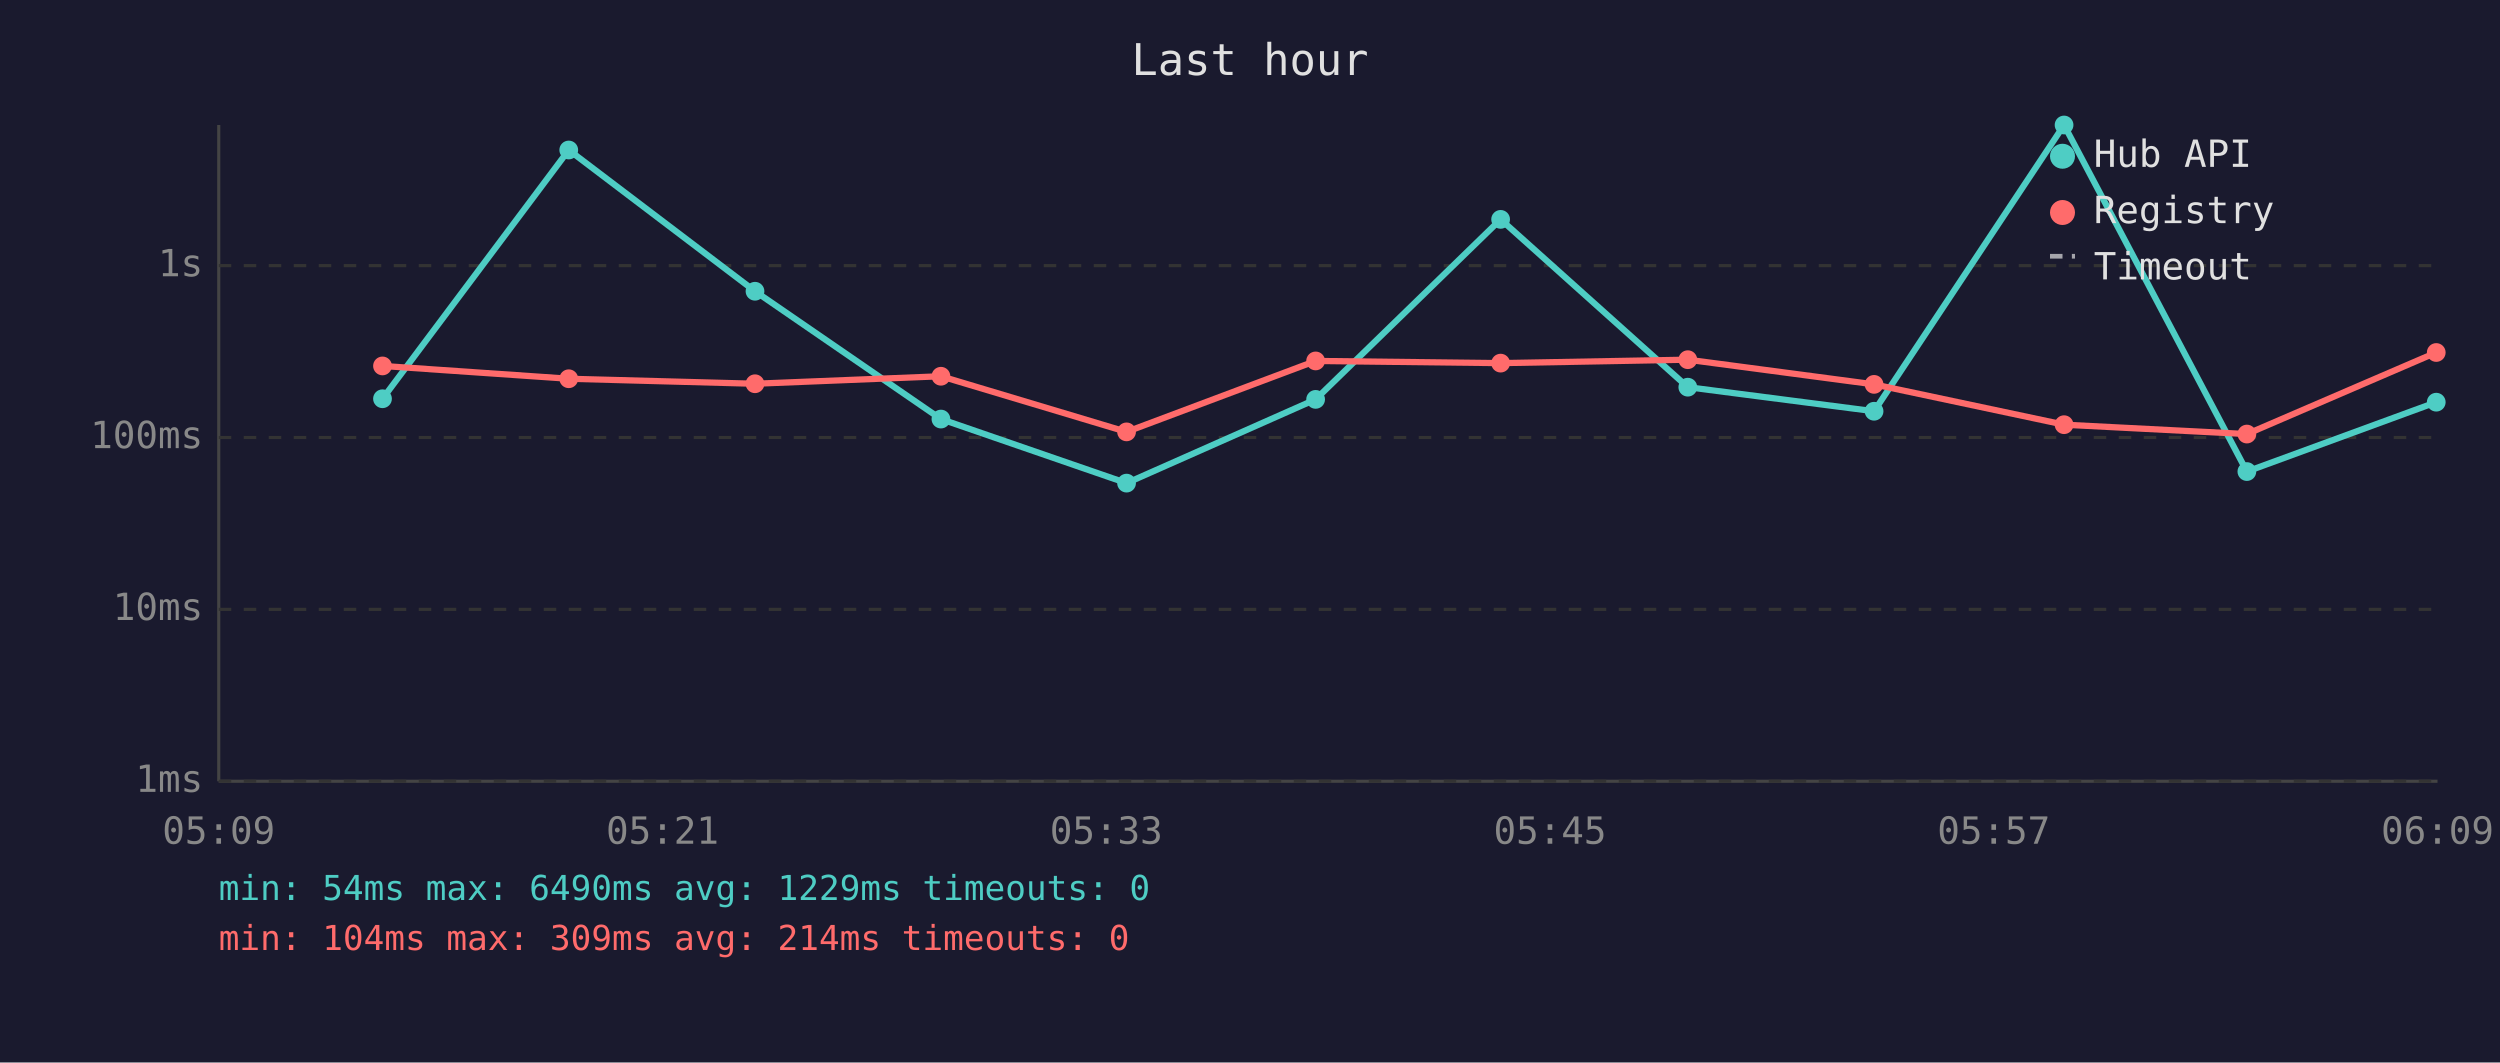
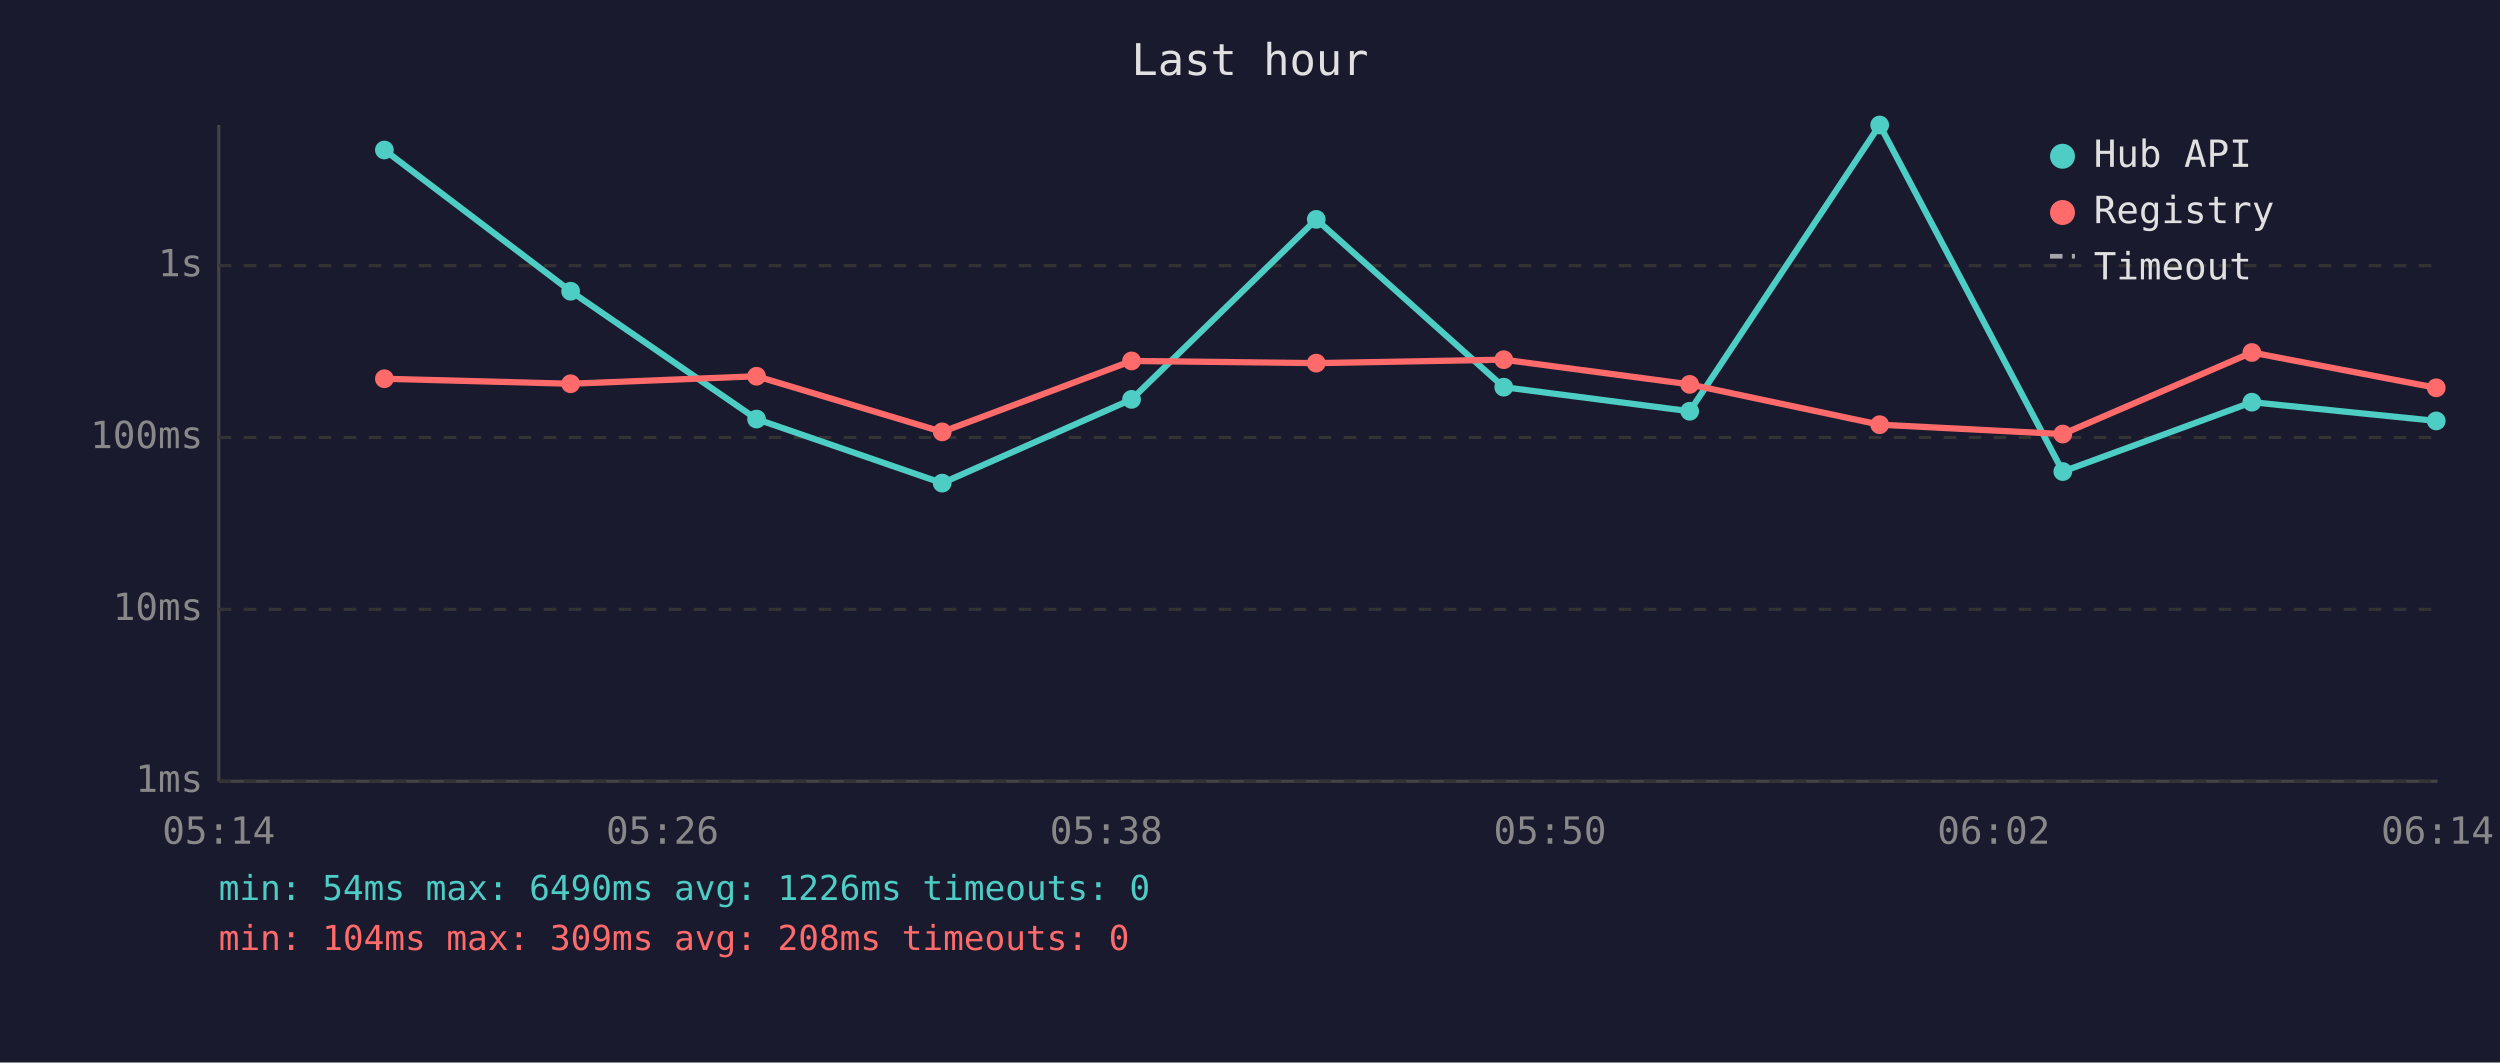
<svg xmlns="http://www.w3.org/2000/svg" viewBox="0 0 800 340" font-family="monospace" font-size="12">
  <rect width="800" height="340" fill="#1a1a2e" />
  <text x="400" y="24" fill="#e0e0e0" font-size="14" text-anchor="middle">Last hour</text>
  <line x1="70" y1="40" x2="70" y2="250" stroke="#444" stroke-width="1" />
  <line x1="70" y1="250" x2="780" y2="250" stroke="#444" stroke-width="1" />
  <line x1="70" y1="250" x2="780" y2="250" stroke="#333" stroke-width="1" stroke-dasharray="4" />
  <text x="65" y="250" fill="#888" text-anchor="end" dominant-baseline="middle">1ms</text>
  <line x1="70" y1="195" x2="780" y2="195" stroke="#333" stroke-width="1" stroke-dasharray="4" />
  <text x="65" y="195" fill="#888" text-anchor="end" dominant-baseline="middle">10ms</text>
  <line x1="70" y1="140" x2="780" y2="140" stroke="#333" stroke-width="1" stroke-dasharray="4" />
  <text x="65" y="140" fill="#888" text-anchor="end" dominant-baseline="middle">100ms</text>
  <line x1="70" y1="85" x2="780" y2="85" stroke="#333" stroke-width="1" stroke-dasharray="4" />
  <text x="65" y="85" fill="#888" text-anchor="end" dominant-baseline="middle">1s</text>
-   <text x="70" y="270" fill="#888" text-anchor="middle">05:09</text>
-   <text x="212" y="270" fill="#888" text-anchor="middle">05:21</text>
-   <text x="354" y="270" fill="#888" text-anchor="middle">05:33</text>
-   <text x="496" y="270" fill="#888" text-anchor="middle">05:45</text>
-   <text x="638" y="270" fill="#888" text-anchor="middle">05:57</text>
-   <text x="780" y="270" fill="#888" text-anchor="middle">06:09</text>
-   <polyline points="122.4,127.6 182.0,48.0 241.6,93.2 301.1,134.1 360.5,154.6 421.0,127.8 480.2,70.2 540.1,123.9 599.7,131.6 660.5,40.0 719.0,150.9 779.6,128.7" fill="none" stroke="#4ecdc4" stroke-width="2" opacity="1" />
-   <circle cx="122.4" cy="127.6" r="3" fill="#4ecdc4" />
-   <circle cx="182.0" cy="48.0" r="3" fill="#4ecdc4" />
-   <circle cx="241.6" cy="93.2" r="3" fill="#4ecdc4" />
-   <circle cx="301.1" cy="134.1" r="3" fill="#4ecdc4" />
-   <circle cx="360.5" cy="154.6" r="3" fill="#4ecdc4" />
-   <circle cx="421.0" cy="127.8" r="3" fill="#4ecdc4" />
-   <circle cx="480.2" cy="70.2" r="3" fill="#4ecdc4" />
-   <circle cx="540.1" cy="123.9" r="3" fill="#4ecdc4" />
-   <circle cx="599.7" cy="131.6" r="3" fill="#4ecdc4" />
-   <circle cx="660.5" cy="40.0" r="3" fill="#4ecdc4" />
-   <circle cx="719.0" cy="150.9" r="3" fill="#4ecdc4" />
-   <circle cx="779.6" cy="128.7" r="3" fill="#4ecdc4" />
-   <polyline points="122.4,117.1 182.0,121.2 241.6,122.8 301.1,120.4 360.5,138.2 421.0,115.5 480.2,116.2 540.1,115.1 599.7,123.0 660.5,135.9 719.0,138.9 779.6,112.8" fill="none" stroke="#ff6b6b" stroke-width="2" opacity="1" />
-   <circle cx="122.4" cy="117.1" r="3" fill="#ff6b6b" />
-   <circle cx="182.0" cy="121.2" r="3" fill="#ff6b6b" />
-   <circle cx="241.6" cy="122.8" r="3" fill="#ff6b6b" />
-   <circle cx="301.1" cy="120.4" r="3" fill="#ff6b6b" />
-   <circle cx="360.5" cy="138.2" r="3" fill="#ff6b6b" />
-   <circle cx="421.0" cy="115.5" r="3" fill="#ff6b6b" />
-   <circle cx="480.2" cy="116.2" r="3" fill="#ff6b6b" />
-   <circle cx="540.1" cy="115.1" r="3" fill="#ff6b6b" />
-   <circle cx="599.7" cy="123.0" r="3" fill="#ff6b6b" />
-   <circle cx="660.5" cy="135.9" r="3" fill="#ff6b6b" />
-   <circle cx="719.0" cy="138.9" r="3" fill="#ff6b6b" />
-   <circle cx="779.6" cy="112.8" r="3" fill="#ff6b6b" />
+   <text x="70" y="270" fill="#888" text-anchor="middle">05:14</text>
+   <text x="212" y="270" fill="#888" text-anchor="middle">05:26</text>
+   <text x="354" y="270" fill="#888" text-anchor="middle">05:38</text>
+   <text x="496" y="270" fill="#888" text-anchor="middle">05:50</text>
+   <text x="638" y="270" fill="#888" text-anchor="middle">06:02</text>
+   <text x="780" y="270" fill="#888" text-anchor="middle">06:14</text>
+   <polyline points="123.0,48.0 182.6,93.2 242.1,134.1 301.5,154.6 362.1,127.8 421.2,70.2 481.2,123.9 540.7,131.6 601.5,40.0 660.1,150.9 720.6,128.7 779.6,134.7" fill="none" stroke="#4ecdc4" stroke-width="2" opacity="1" />
+   <circle cx="123.0" cy="48.0" r="3" fill="#4ecdc4" />
+   <circle cx="182.6" cy="93.2" r="3" fill="#4ecdc4" />
+   <circle cx="242.1" cy="134.1" r="3" fill="#4ecdc4" />
+   <circle cx="301.5" cy="154.6" r="3" fill="#4ecdc4" />
+   <circle cx="362.1" cy="127.8" r="3" fill="#4ecdc4" />
+   <circle cx="421.2" cy="70.2" r="3" fill="#4ecdc4" />
+   <circle cx="481.2" cy="123.9" r="3" fill="#4ecdc4" />
+   <circle cx="540.7" cy="131.6" r="3" fill="#4ecdc4" />
+   <circle cx="601.5" cy="40.0" r="3" fill="#4ecdc4" />
+   <circle cx="660.1" cy="150.9" r="3" fill="#4ecdc4" />
+   <circle cx="720.6" cy="128.7" r="3" fill="#4ecdc4" />
+   <circle cx="779.6" cy="134.7" r="3" fill="#4ecdc4" />
+   <polyline points="123.0,121.2 182.6,122.8 242.1,120.4 301.5,138.2 362.1,115.5 421.2,116.2 481.2,115.1 540.7,123.0 601.5,135.9 660.1,138.9 720.6,112.8 779.6,124.1" fill="none" stroke="#ff6b6b" stroke-width="2" opacity="1" />
+   <circle cx="123.0" cy="121.2" r="3" fill="#ff6b6b" />
+   <circle cx="182.6" cy="122.8" r="3" fill="#ff6b6b" />
+   <circle cx="242.1" cy="120.4" r="3" fill="#ff6b6b" />
+   <circle cx="301.5" cy="138.2" r="3" fill="#ff6b6b" />
+   <circle cx="362.1" cy="115.5" r="3" fill="#ff6b6b" />
+   <circle cx="421.2" cy="116.2" r="3" fill="#ff6b6b" />
+   <circle cx="481.2" cy="115.1" r="3" fill="#ff6b6b" />
+   <circle cx="540.7" cy="123.0" r="3" fill="#ff6b6b" />
+   <circle cx="601.5" cy="135.9" r="3" fill="#ff6b6b" />
+   <circle cx="660.1" cy="138.9" r="3" fill="#ff6b6b" />
+   <circle cx="720.6" cy="112.8" r="3" fill="#ff6b6b" />
+   <circle cx="779.6" cy="124.1" r="3" fill="#ff6b6b" />
  <circle cx="660" cy="50" r="4" fill="#4ecdc4" />
  <text x="670" y="50" fill="#e0e0e0" dominant-baseline="middle">Hub API</text>
  <circle cx="660" cy="68" r="4" fill="#ff6b6b" />
  <text x="670" y="68" fill="#e0e0e0" dominant-baseline="middle">Registry</text>
  <line x1="656" y1="82" x2="664" y2="82" stroke="#e0e0e0" stroke-width="1.5" stroke-dasharray="4,3" opacity="0.7" />
  <text x="670" y="86" fill="#e0e0e0" dominant-baseline="middle">Timeout</text>
-   <text x="70" y="288" fill="#4ecdc4" font-size="11">min: 54ms  max: 6490ms  avg: 1229ms  timeouts: 0</text>
-   <text x="70" y="304" fill="#ff6b6b" font-size="11">min: 104ms  max: 309ms  avg: 214ms  timeouts: 0</text>
+   <text x="70" y="288" fill="#4ecdc4" font-size="11">min: 54ms  max: 6490ms  avg: 1226ms  timeouts: 0</text>
+   <text x="70" y="304" fill="#ff6b6b" font-size="11">min: 104ms  max: 309ms  avg: 208ms  timeouts: 0</text>
</svg>
